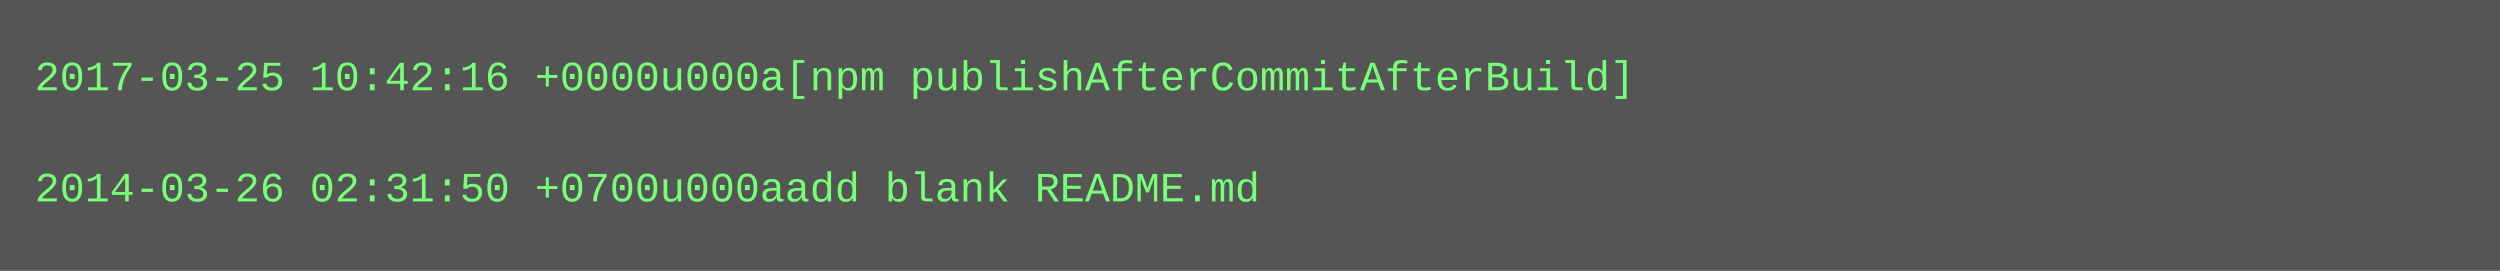
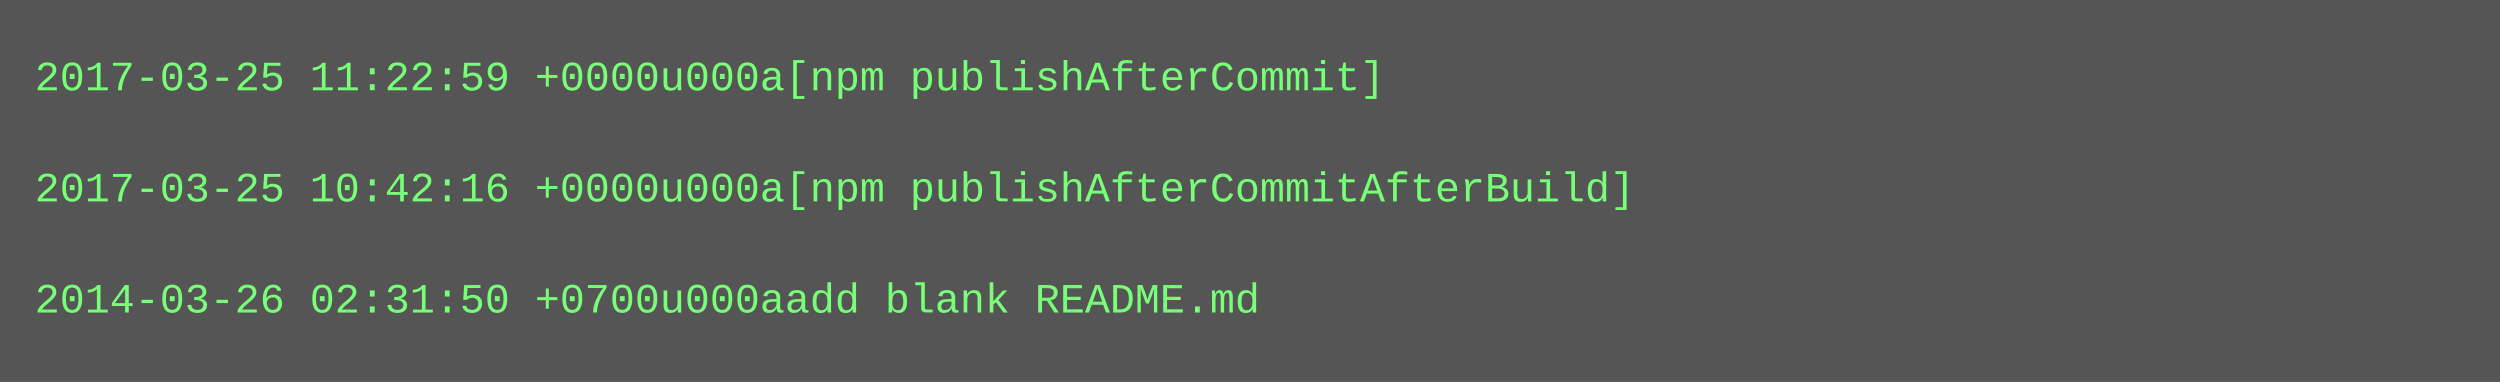
- <svg xmlns="http://www.w3.org/2000/svg" height="78" width="720">
-   <rect height="78" fill="#555" width="720" />
+ <svg xmlns="http://www.w3.org/2000/svg" height="110" width="720">
+   <rect height="110" fill="#555" width="720" />
  <text fill="#7f7" font-family="Courier New" font-size="12" xml:space="preserve">
-     <tspan x="10" y="26">2017-03-25 10:42:16 +0000u000a[npm publishAfterCommitAfterBuild]</tspan>
+     <tspan x="10" y="26">2017-03-25 11:22:59 +0000u000a[npm publishAfterCommit]</tspan>
    <tspan x="10" y="42" />
-     <tspan x="10" y="58">2014-03-26 02:31:50 +0700u000aadd blank README.md</tspan>
+     <tspan x="10" y="58">2017-03-25 10:42:16 +0000u000a[npm publishAfterCommitAfterBuild]</tspan>
+     <tspan x="10" y="74" />
+     <tspan x="10" y="90">2014-03-26 02:31:50 +0700u000aadd blank README.md</tspan>
  </text>
</svg>
